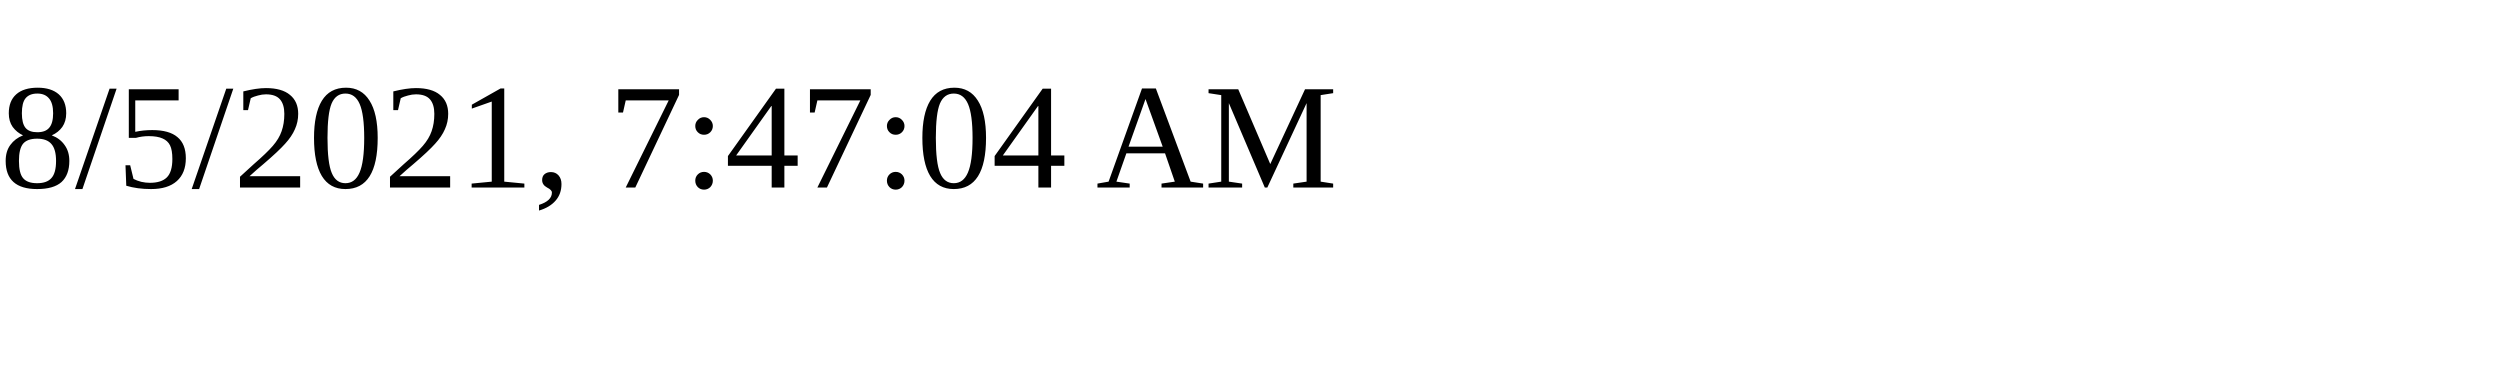
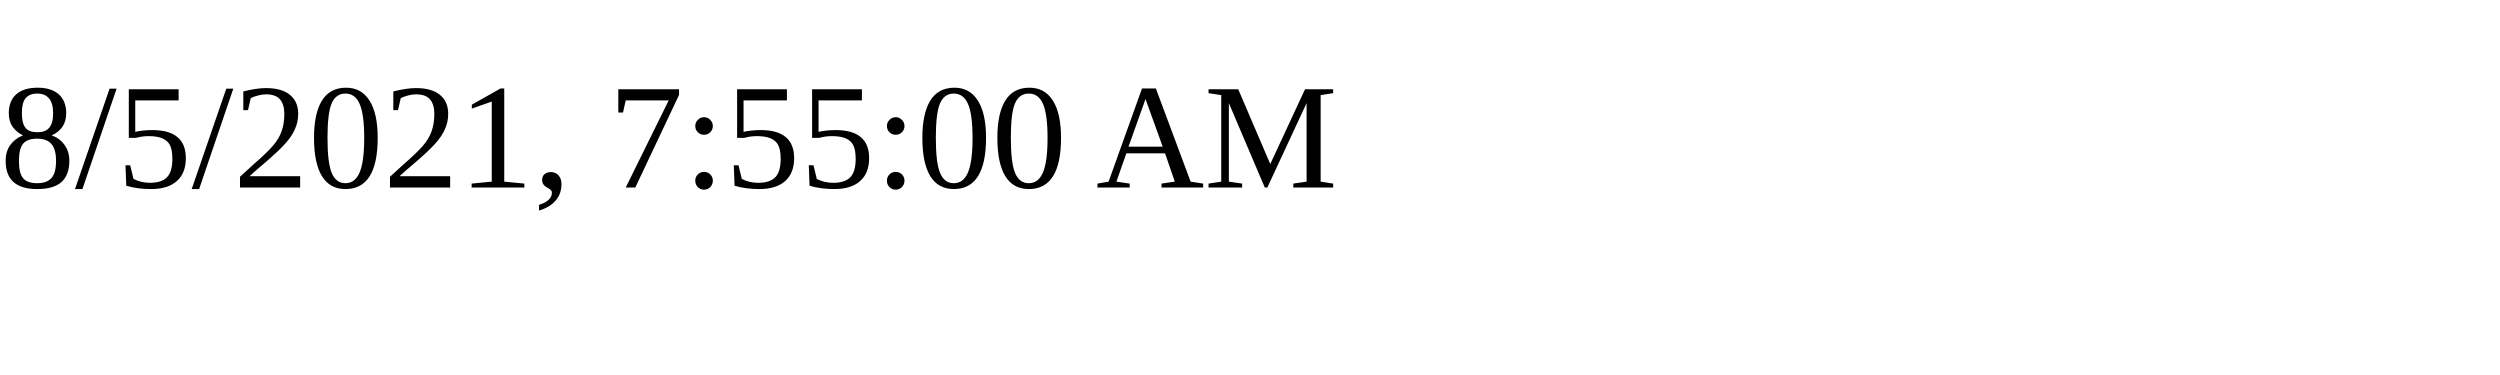
<svg xmlns="http://www.w3.org/2000/svg" height="30" width="200">
-   <text x="0" y="15">8/5/2021, 7:47:04 AM</text>
+   <text x="0" y="15">8/5/2021, 7:55:00 AM</text>
</svg>
